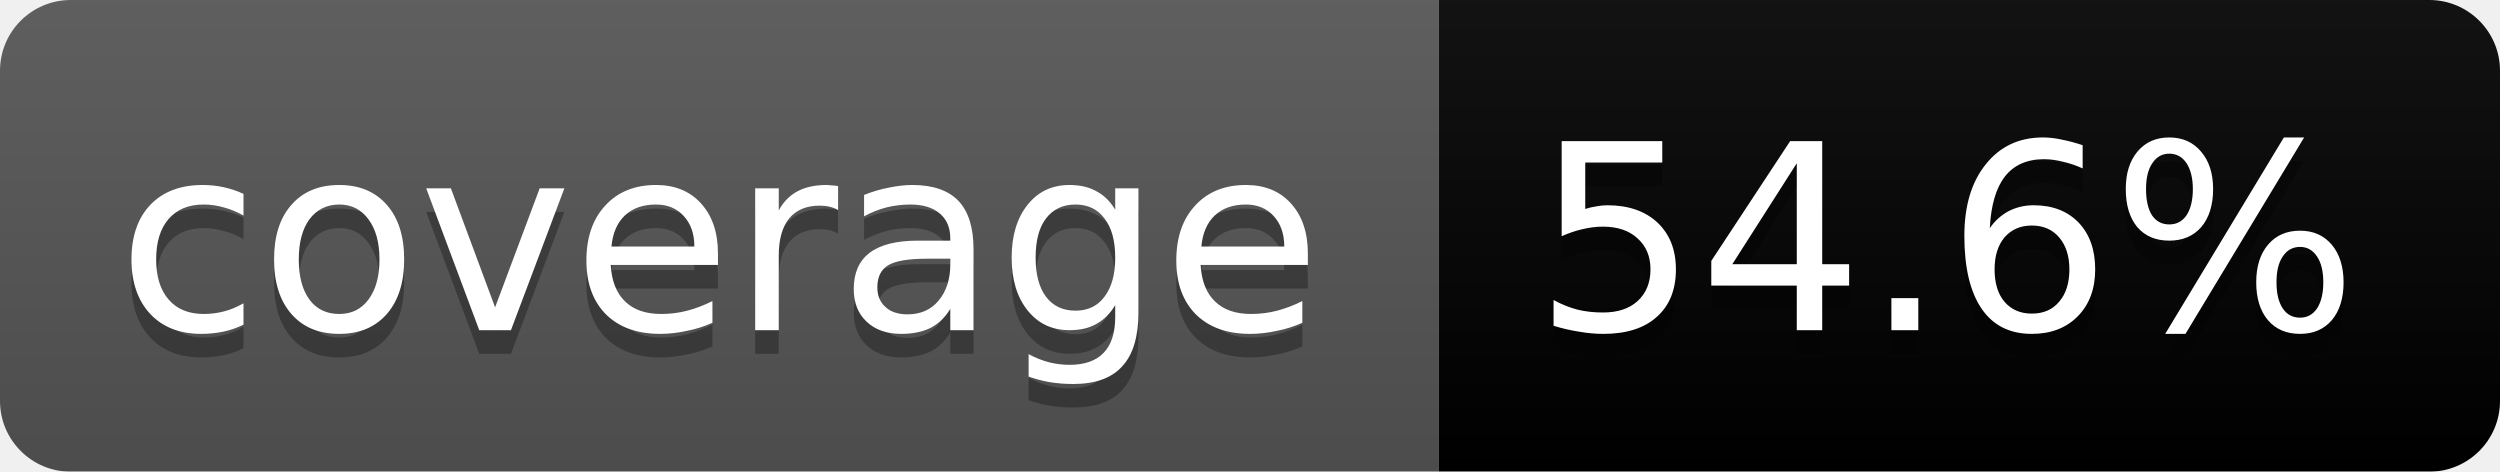
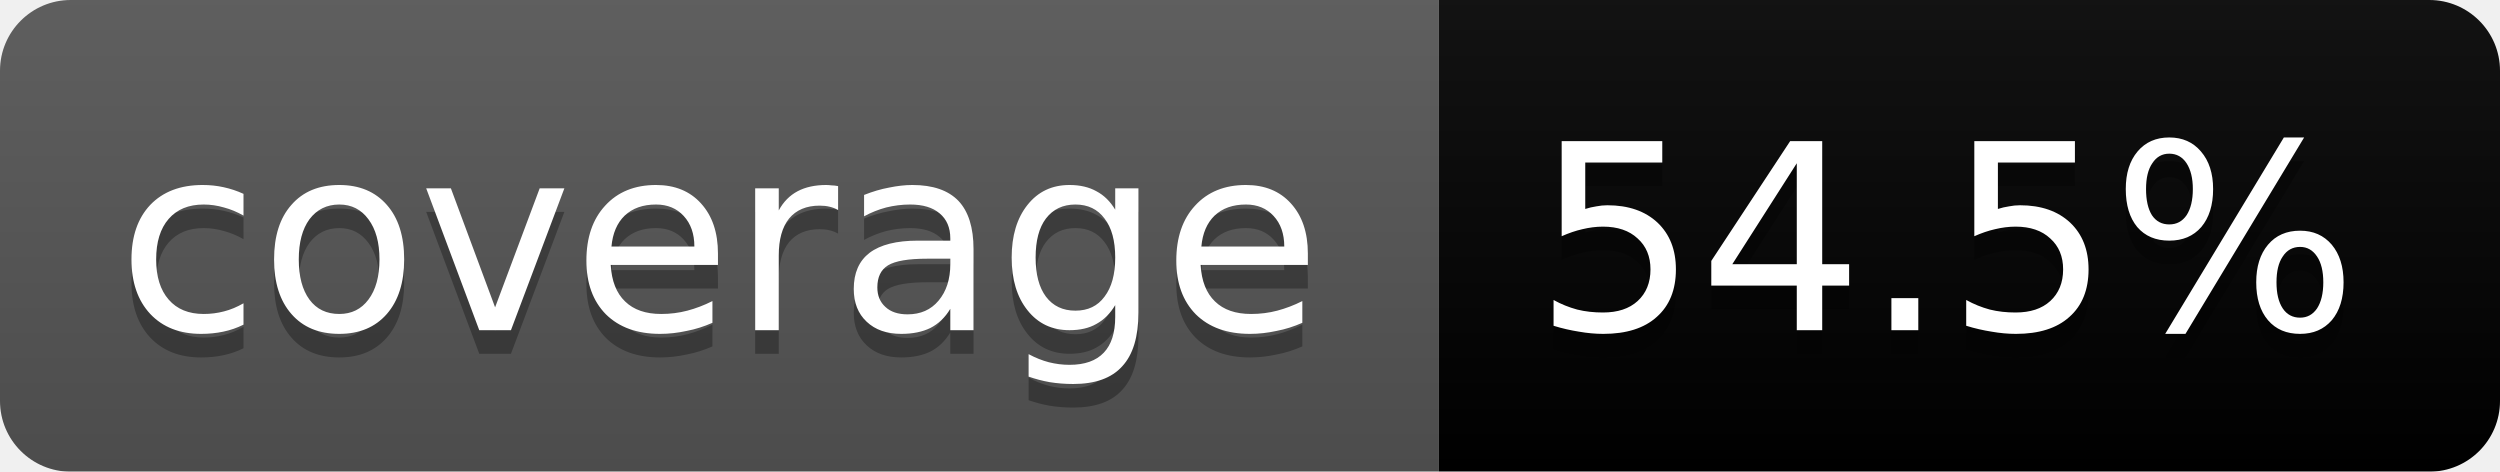
<svg xmlns="http://www.w3.org/2000/svg" width="106" height="20">
  <linearGradient id="b" x2="0" y2="100%">
    <stop offset="0" stop-color="#bbb" stop-opacity=".1" />
    <stop offset="1" stop-opacity=".1" />
  </linearGradient>
  <mask id="a">
    <rect width="106" height="20" rx="3" fill="#fff" />
  </mask>
  <g mask="url(#a)">
    <path fill="#555" d="M0 0h61v20H0z" />
    <path fill="#yellow" d="M61 0h45v20H61z" />
    <path fill="url(#b)" d="M0 0h106v20H0z" />
  </g>
  <g fill="#fff" text-anchor="middle" font-family="DejaVu Sans,Verdana,Geneva,sans-serif" font-size="11">
    <text x="30.5" y="15" fill="#010101" fill-opacity=".3">coverage</text>
    <text x="30.5" y="14">coverage</text>
-     <text x="82.5" y="15" fill="#010101" fill-opacity=".3">54.6%</text>
-     <text x="82.5" y="14">54.6%</text>
+     <text x="82.5" y="15" fill="#010101" fill-opacity=".3">54.5%</text>
+     <text x="82.5" y="14">54.5%</text>
  </g>
</svg>
